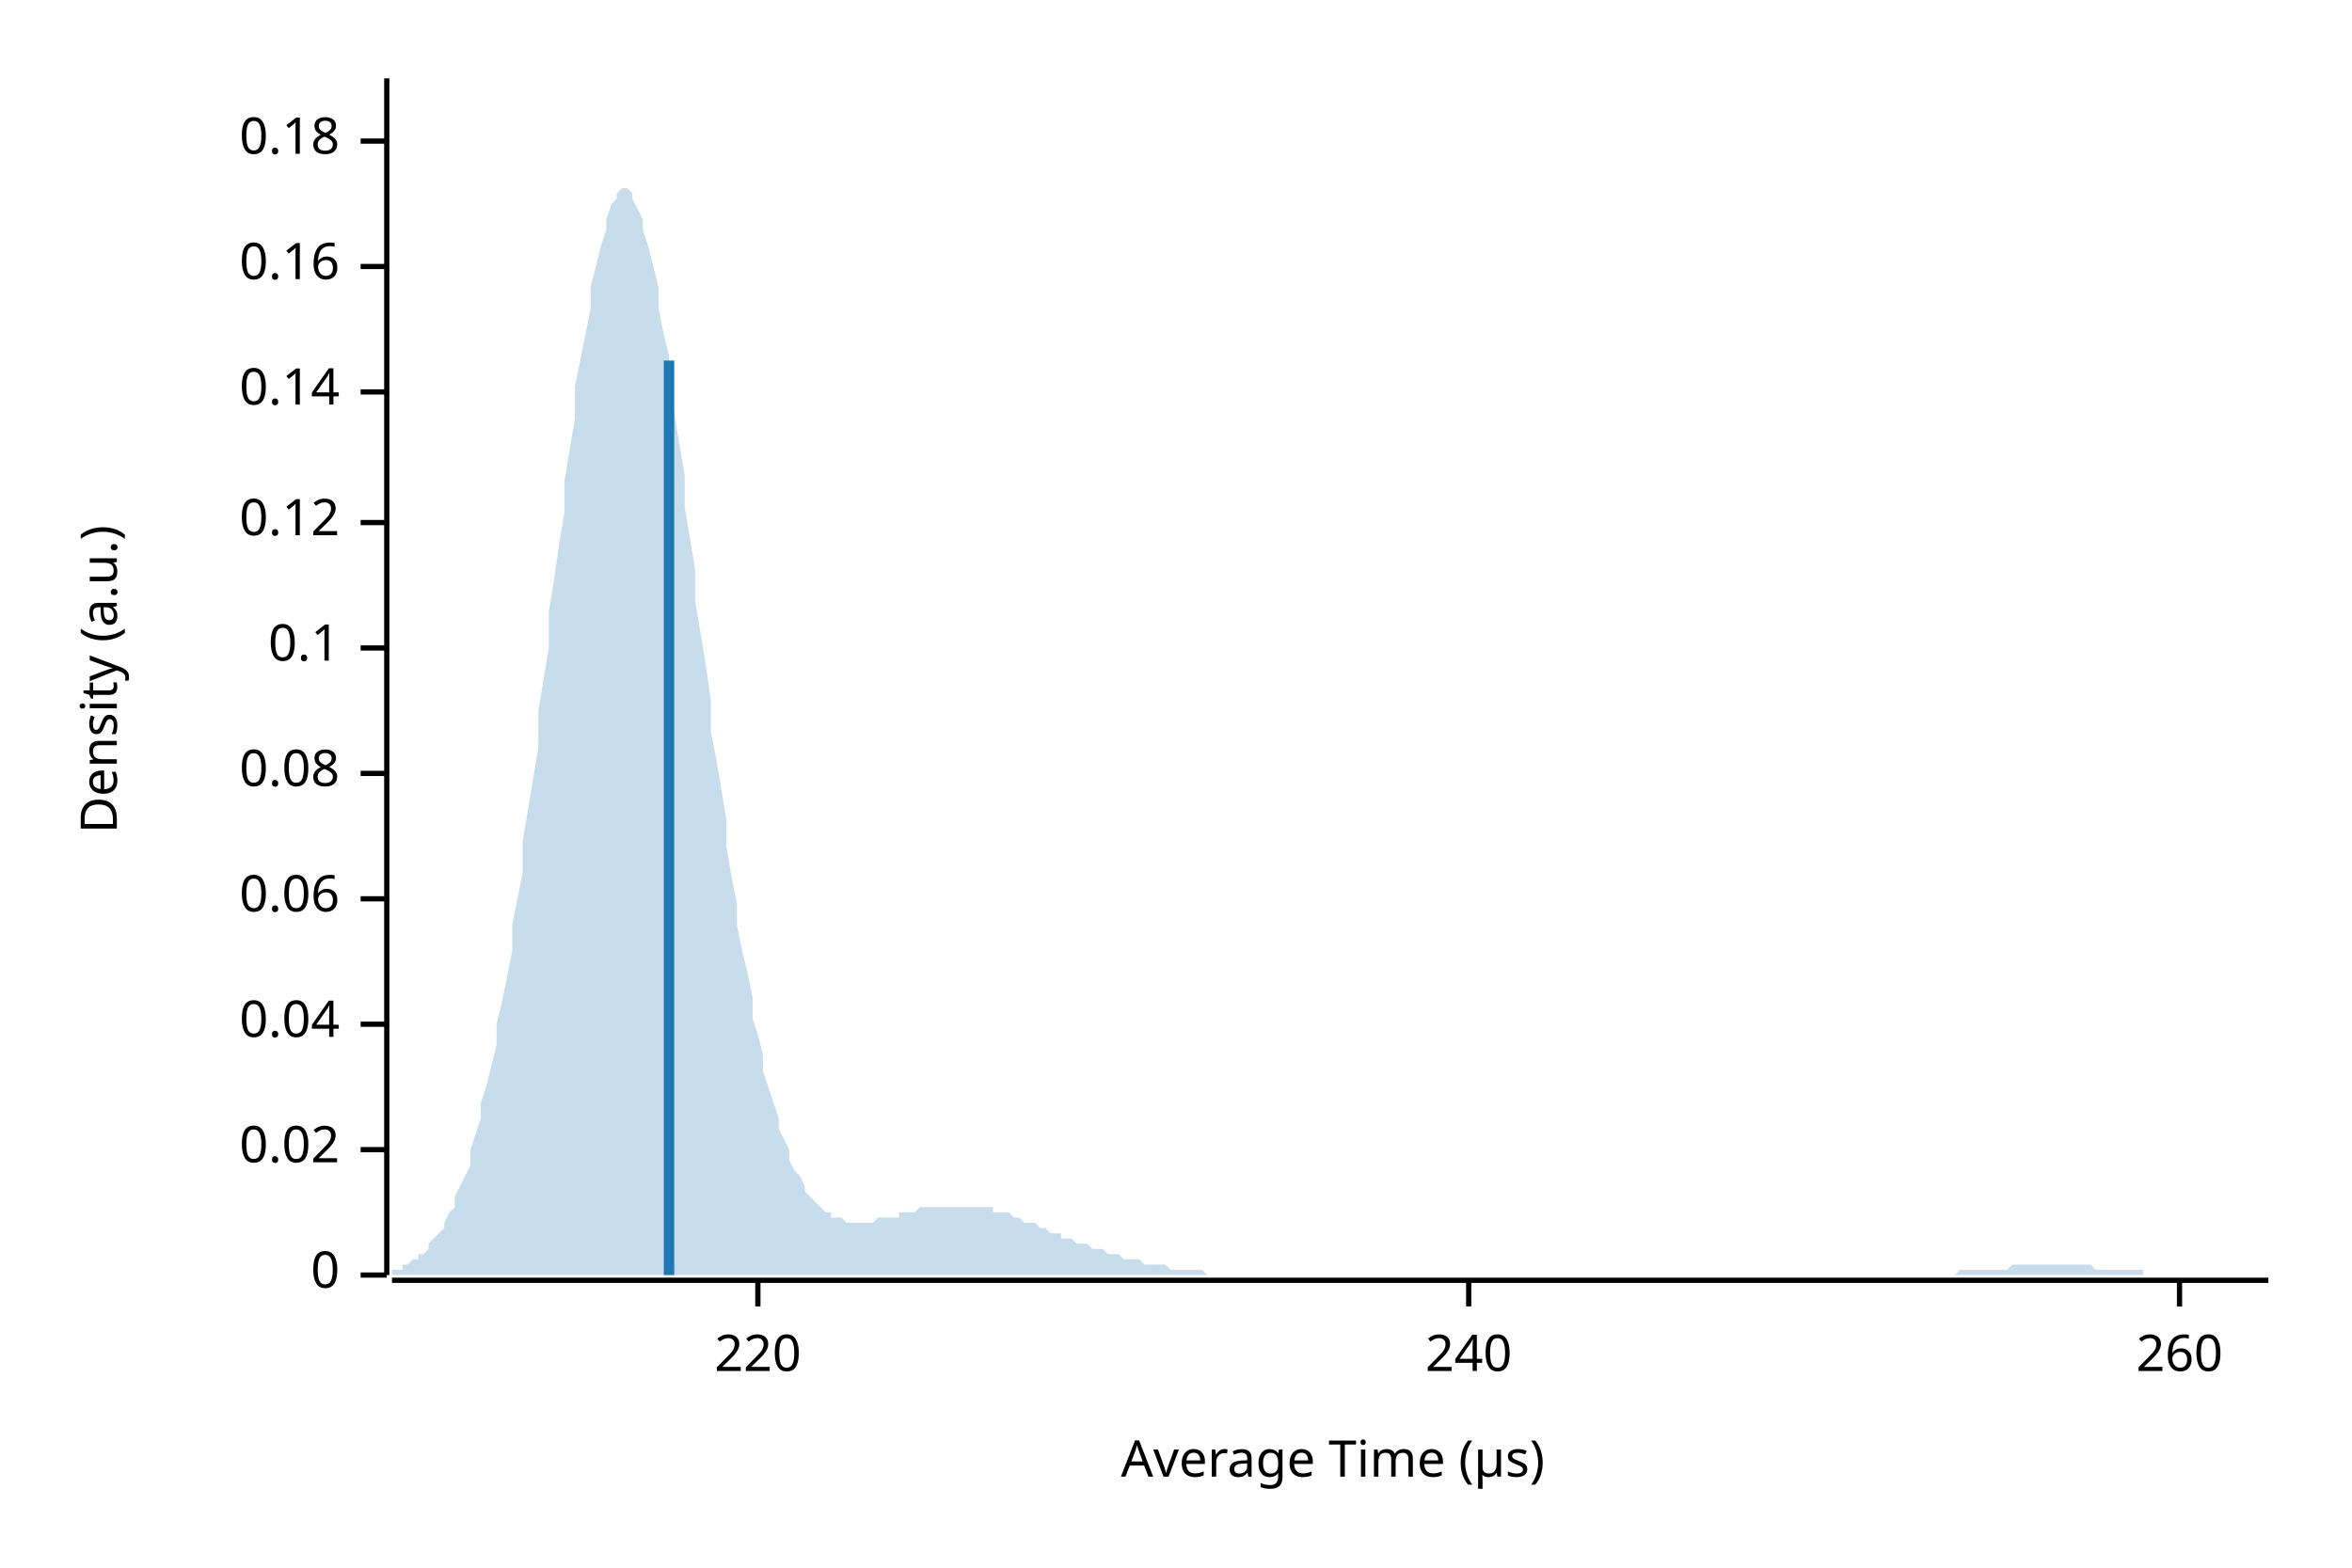
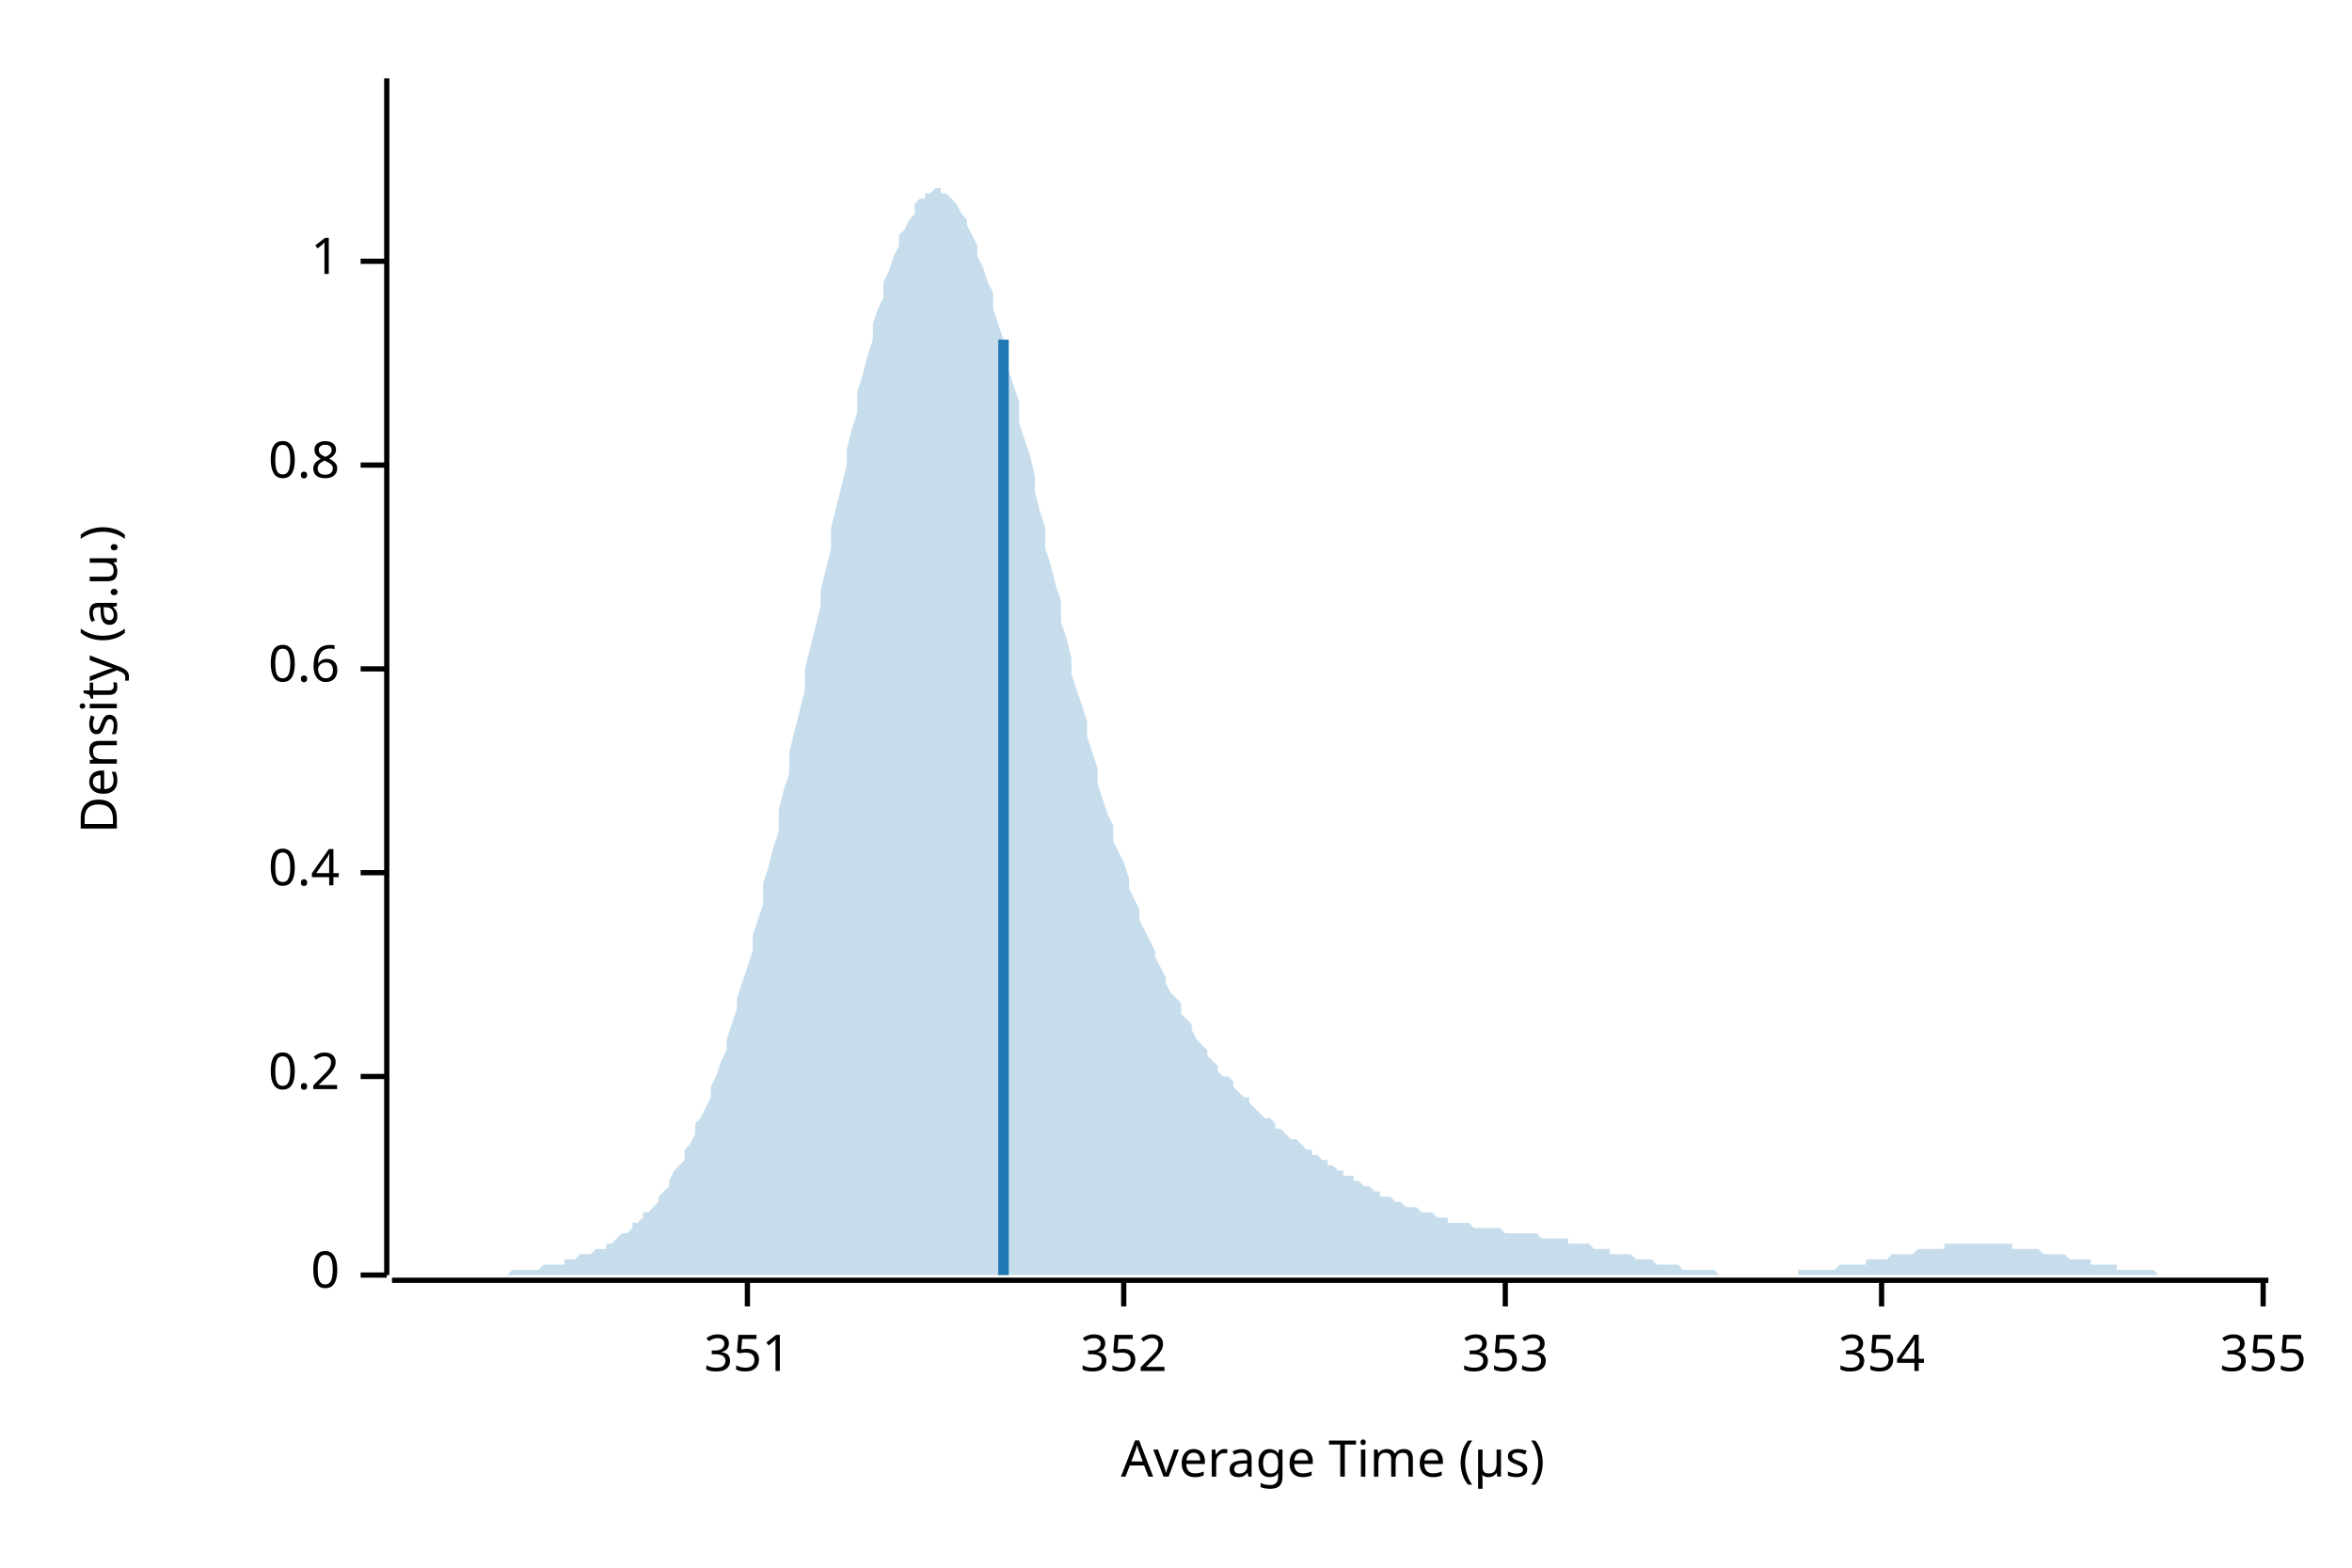
<svg xmlns="http://www.w3.org/2000/svg" width="450" height="300" viewBox="0 0 450 300">
  <text x="15" y="130" dy="0.76em" text-anchor="middle" font-family="sans-serif" font-size="9.677" opacity="1" fill="#000000" transform="rotate(270, 15, 130)">
Density (a.u.)
</text>
  <text x="255" y="285" dy="-0.5ex" text-anchor="middle" font-family="sans-serif" font-size="9.677" opacity="1" fill="#000000">
Average Time (µs)
</text>
  <polyline fill="none" opacity="1" stroke="#000000" stroke-width="1" points="74,15 74,244 " />
  <text x="65" y="244" dy="0.5ex" text-anchor="end" font-family="sans-serif" font-size="9.677" opacity="1" fill="#000000">
0
</text>
  <polyline fill="none" opacity="1" stroke="#000000" stroke-width="1" points="69,244 74,244 " />
-   <text x="65" y="220" dy="0.5ex" text-anchor="end" font-family="sans-serif" font-size="9.677" opacity="1" fill="#000000">
- 0.02
+   <text x="65" y="206" dy="0.5ex" text-anchor="end" font-family="sans-serif" font-size="9.677" opacity="1" fill="#000000">
+ 0.2
</text>
-   <polyline fill="none" opacity="1" stroke="#000000" stroke-width="1" points="69,220 74,220 " />
-   <text x="65" y="196" dy="0.5ex" text-anchor="end" font-family="sans-serif" font-size="9.677" opacity="1" fill="#000000">
- 0.04
+   <polyline fill="none" opacity="1" stroke="#000000" stroke-width="1" points="69,206 74,206 " />
+   <text x="65" y="167" dy="0.5ex" text-anchor="end" font-family="sans-serif" font-size="9.677" opacity="1" fill="#000000">
+ 0.4
</text>
-   <polyline fill="none" opacity="1" stroke="#000000" stroke-width="1" points="69,196 74,196 " />
-   <text x="65" y="172" dy="0.5ex" text-anchor="end" font-family="sans-serif" font-size="9.677" opacity="1" fill="#000000">
- 0.06
+   <polyline fill="none" opacity="1" stroke="#000000" stroke-width="1" points="69,167 74,167 " />
+   <text x="65" y="128" dy="0.5ex" text-anchor="end" font-family="sans-serif" font-size="9.677" opacity="1" fill="#000000">
+ 0.6
</text>
-   <polyline fill="none" opacity="1" stroke="#000000" stroke-width="1" points="69,172 74,172 " />
-   <text x="65" y="148" dy="0.5ex" text-anchor="end" font-family="sans-serif" font-size="9.677" opacity="1" fill="#000000">
- 0.08
+   <polyline fill="none" opacity="1" stroke="#000000" stroke-width="1" points="69,128 74,128 " />
+   <text x="65" y="89" dy="0.5ex" text-anchor="end" font-family="sans-serif" font-size="9.677" opacity="1" fill="#000000">
+ 0.8
</text>
-   <polyline fill="none" opacity="1" stroke="#000000" stroke-width="1" points="69,148 74,148 " />
-   <text x="65" y="124" dy="0.5ex" text-anchor="end" font-family="sans-serif" font-size="9.677" opacity="1" fill="#000000">
- 0.1
+   <polyline fill="none" opacity="1" stroke="#000000" stroke-width="1" points="69,89 74,89 " />
+   <text x="65" y="50" dy="0.5ex" text-anchor="end" font-family="sans-serif" font-size="9.677" opacity="1" fill="#000000">
+ 1
</text>
-   <polyline fill="none" opacity="1" stroke="#000000" stroke-width="1" points="69,124 74,124 " />
-   <text x="65" y="100" dy="0.5ex" text-anchor="end" font-family="sans-serif" font-size="9.677" opacity="1" fill="#000000">
- 0.12
+   <polyline fill="none" opacity="1" stroke="#000000" stroke-width="1" points="69,50 74,50 " />
+   <polyline fill="none" opacity="1" stroke="#000000" stroke-width="1" points="75,245 434,245 " />
+   <text x="143" y="255" dy="0.76em" text-anchor="middle" font-family="sans-serif" font-size="9.677" opacity="1" fill="#000000">
+ 351
</text>
-   <polyline fill="none" opacity="1" stroke="#000000" stroke-width="1" points="69,100 74,100 " />
-   <text x="65" y="75" dy="0.5ex" text-anchor="end" font-family="sans-serif" font-size="9.677" opacity="1" fill="#000000">
- 0.14
+   <polyline fill="none" opacity="1" stroke="#000000" stroke-width="1" points="143,245 143,250 " />
+   <text x="215" y="255" dy="0.76em" text-anchor="middle" font-family="sans-serif" font-size="9.677" opacity="1" fill="#000000">
+ 352
</text>
-   <polyline fill="none" opacity="1" stroke="#000000" stroke-width="1" points="69,75 74,75 " />
-   <text x="65" y="51" dy="0.5ex" text-anchor="end" font-family="sans-serif" font-size="9.677" opacity="1" fill="#000000">
- 0.16
+   <polyline fill="none" opacity="1" stroke="#000000" stroke-width="1" points="215,245 215,250 " />
+   <text x="288" y="255" dy="0.76em" text-anchor="middle" font-family="sans-serif" font-size="9.677" opacity="1" fill="#000000">
+ 353
</text>
-   <polyline fill="none" opacity="1" stroke="#000000" stroke-width="1" points="69,51 74,51 " />
-   <text x="65" y="27" dy="0.5ex" text-anchor="end" font-family="sans-serif" font-size="9.677" opacity="1" fill="#000000">
- 0.18
+   <polyline fill="none" opacity="1" stroke="#000000" stroke-width="1" points="288,245 288,250 " />
+   <text x="360" y="255" dy="0.76em" text-anchor="middle" font-family="sans-serif" font-size="9.677" opacity="1" fill="#000000">
+ 354
</text>
-   <polyline fill="none" opacity="1" stroke="#000000" stroke-width="1" points="69,27 74,27 " />
-   <polyline fill="none" opacity="1" stroke="#000000" stroke-width="1" points="75,245 434,245 " />
-   <text x="145" y="255" dy="0.76em" text-anchor="middle" font-family="sans-serif" font-size="9.677" opacity="1" fill="#000000">
- 220
+   <polyline fill="none" opacity="1" stroke="#000000" stroke-width="1" points="360,245 360,250 " />
+   <text x="433" y="255" dy="0.76em" text-anchor="middle" font-family="sans-serif" font-size="9.677" opacity="1" fill="#000000">
+ 355
</text>
-   <polyline fill="none" opacity="1" stroke="#000000" stroke-width="1" points="145,245 145,250 " />
-   <text x="281" y="255" dy="0.76em" text-anchor="middle" font-family="sans-serif" font-size="9.677" opacity="1" fill="#000000">
- 240
- </text>
-   <polyline fill="none" opacity="1" stroke="#000000" stroke-width="1" points="281,245 281,250 " />
-   <text x="417" y="255" dy="0.76em" text-anchor="middle" font-family="sans-serif" font-size="9.677" opacity="1" fill="#000000">
- 260
- </text>
-   <polyline fill="none" opacity="1" stroke="#000000" stroke-width="1" points="417,245 417,250 " />
-   <polygon opacity="0.25" fill="#1F78B4" points="75,243 75,243 76,243 77,243 77,242 78,242 79,241 80,241 80,240 81,240 82,239 82,238 83,237 84,236 85,235 85,234 86,232 87,231 87,229 88,227 89,225 90,223 90,220 91,217 92,214 92,211 93,208 94,204 95,200 95,196 96,192 97,187 98,182 98,177 99,172 100,167 100,161 101,155 102,149 103,143 103,136 104,130 105,124 105,117 106,111 107,104 108,98 108,92 109,86 110,80 110,74 111,69 112,64 113,59 113,55 114,51 115,47 116,44 116,42 117,39 118,38 118,37 119,36 120,36 121,37 121,38 122,40 123,42 123,44 124,47 125,51 126,55 126,59 127,64 128,68 128,74 129,79 130,85 131,91 131,97 132,103 133,109 133,115 134,121 135,127 136,134 136,140 137,145 138,151 139,157 139,162 140,168 141,173 141,177 142,182 143,186 144,191 144,195 145,198 146,202 146,205 147,208 148,211 149,214 149,216 150,218 151,220 151,222 152,224 153,225 154,227 154,228 155,229 156,230 157,231 157,231 158,232 159,232 159,233 160,233 161,233 162,234 162,234 163,234 164,234 164,234 165,234 166,234 167,234 167,234 168,233 169,233 169,233 170,233 171,233 172,233 172,232 173,232 174,232 175,232 175,232 176,231 177,231 177,231 178,231 179,231 180,231 180,231 181,231 182,231 182,231 183,231 184,231 185,231 185,231 186,231 187,231 187,231 188,231 189,231 190,231 190,232 191,232 192,232 192,232 193,232 194,233 195,233 195,233 196,234 197,234 198,234 198,234 199,235 200,235 200,235 201,236 202,236 203,236 203,237 204,237 205,237 205,237 206,238 207,238 208,238 208,238 209,239 210,239 210,239 211,239 212,240 213,240 213,240 214,240 215,241 216,241 216,241 217,241 218,241 218,241 219,242 220,242 221,242 221,242 222,242 223,242 223,242 224,243 225,243 226,243 226,243 227,243 228,243 228,243 229,243 230,243 231,244 231,244 232,244 233,244 233,244 234,244 235,244 236,244 236,244 237,244 238,244 239,244 239,244 240,244 241,244 241,244 242,244 243,244 244,244 244,244 245,244 246,244 246,244 247,244 248,244 249,244 249,244 250,244 251,244 251,244 252,244 253,244 254,244 254,244 255,244 256,244 257,244 257,244 258,244 259,244 259,244 260,244 261,244 262,244 262,244 263,244 264,244 264,244 265,244 266,244 267,244 267,244 268,244 269,244 269,244 270,244 271,244 272,244 272,244 273,244 274,244 275,244 275,244 276,244 277,244 277,244 278,244 279,244 280,244 280,244 281,244 282,244 282,244 283,244 284,244 285,244 285,244 286,244 287,244 287,244 288,244 289,244 290,244 290,244 291,244 292,244 292,244 293,244 294,244 295,244 295,244 296,244 297,244 298,244 298,244 299,244 300,244 300,244 301,244 302,244 303,244 303,244 304,244 305,244 305,244 306,244 307,244 308,244 308,244 309,244 310,244 310,244 311,244 312,244 313,244 313,244 314,244 315,244 316,244 316,244 317,244 318,244 318,244 319,244 320,244 321,244 321,244 322,244 323,244 323,244 324,244 325,244 326,244 326,244 327,244 328,244 328,244 329,244 330,244 331,244 331,244 332,244 333,244 333,244 334,244 335,244 336,244 336,244 337,244 338,244 339,244 339,244 340,244 341,244 341,244 342,244 343,244 344,244 344,244 345,244 346,244 346,244 347,244 348,244 349,244 349,244 350,244 351,244 351,244 352,244 353,244 354,244 354,244 355,244 356,244 357,244 357,244 358,244 359,244 359,244 360,244 361,244 362,244 362,244 363,244 364,244 364,244 365,244 366,244 367,244 367,244 368,244 369,244 369,244 370,244 371,244 372,244 372,244 373,244 374,244 375,243 375,243 376,243 377,243 377,243 378,243 379,243 380,243 380,243 381,243 382,243 382,243 383,243 384,243 385,242 385,242 386,242 387,242 387,242 388,242 389,242 390,242 390,242 391,242 392,242 392,242 393,242 394,242 395,242 395,242 396,242 397,242 398,242 398,242 399,242 400,242 400,242 401,243 402,243 403,243 403,243 404,243 405,243 405,243 406,243 407,243 408,243 408,243 409,243 410,243 410,244 411,244 412,244 413,244 413,244 414,244 415,244 416,244 416,244 417,244 418,244 418,244 419,244 420,244 421,244 421,244 422,244 423,244 423,244 424,244 425,244 426,244 426,244 427,244 428,244 428,244 429,244 430,244 431,244 431,244 432,244 433,244 434,244 434,244 75,244 " />
-   <polyline fill="none" opacity="1" stroke="#1F78B4" stroke-width="2" points="128,244 128,69 " />
+   <polyline fill="none" opacity="1" stroke="#000000" stroke-width="1" points="433,245 433,250 " />
+   <polygon opacity="0.25" fill="#1F78B4" points="75,244 75,244 76,244 77,244 77,244 78,244 79,244 80,244 80,244 81,244 82,244 82,244 83,244 84,244 85,244 85,244 86,244 87,244 87,244 88,244 89,244 90,244 90,244 91,244 92,244 92,244 93,244 94,244 95,244 95,244 96,244 97,244 98,243 98,243 99,243 100,243 100,243 101,243 102,243 103,243 103,243 104,242 105,242 105,242 106,242 107,242 108,242 108,241 109,241 110,241 110,241 111,240 112,240 113,240 113,240 114,239 115,239 116,239 116,238 117,238 118,237 118,237 119,236 120,236 121,235 121,234 122,234 123,233 123,232 124,232 125,231 126,230 126,229 127,228 128,227 128,226 129,224 130,223 131,222 131,220 132,219 133,217 133,215 134,214 135,212 136,210 136,208 137,206 138,203 139,201 139,199 140,196 141,193 141,191 142,188 143,185 144,182 144,179 145,176 146,173 146,169 147,166 148,162 149,159 149,155 150,151 151,148 151,144 152,140 153,136 154,132 154,128 155,124 156,120 157,116 157,113 158,109 159,105 159,101 160,97 161,93 162,89 162,86 163,82 164,79 164,75 165,72 166,68 167,65 167,62 168,59 169,57 169,54 170,52 171,49 172,47 172,45 173,44 174,42 175,41 175,39 176,38 177,38 177,37 178,37 179,36 180,36 180,37 181,37 182,38 182,38 183,39 184,41 185,42 185,43 186,45 187,47 187,49 188,51 189,54 190,56 190,59 191,62 192,65 192,68 193,71 194,74 195,77 195,81 196,84 197,87 198,91 198,94 199,98 200,101 200,105 201,108 202,112 203,115 203,119 204,122 205,126 205,129 206,132 207,135 208,138 208,141 209,144 210,147 210,150 211,153 212,156 213,158 213,161 214,163 215,165 216,168 216,170 217,172 218,174 218,176 219,178 220,180 221,182 221,183 222,185 223,187 223,188 224,190 225,191 226,192 226,194 227,195 228,196 228,197 229,199 230,200 231,201 231,202 232,203 233,204 233,205 234,206 235,206 236,207 236,208 237,209 238,210 239,210 239,211 240,212 241,213 241,213 242,214 243,214 244,215 244,216 245,216 246,217 246,217 247,218 248,218 249,219 249,219 250,220 251,220 251,221 252,221 253,222 254,222 254,223 255,223 256,224 257,224 257,225 258,225 259,225 259,226 260,226 261,227 262,227 262,227 263,228 264,228 264,229 265,229 266,229 267,230 267,230 268,230 269,231 269,231 270,231 271,231 272,232 272,232 273,232 274,232 275,233 275,233 276,233 277,233 277,234 278,234 279,234 280,234 280,234 281,234 282,235 282,235 283,235 284,235 285,235 285,235 286,235 287,235 287,235 288,236 289,236 290,236 290,236 291,236 292,236 292,236 293,236 294,236 295,237 295,237 296,237 297,237 298,237 298,237 299,237 300,237 300,238 301,238 302,238 303,238 303,238 304,238 305,239 305,239 306,239 307,239 308,239 308,240 309,240 310,240 310,240 311,240 312,240 313,241 313,241 314,241 315,241 316,241 316,241 317,242 318,242 318,242 319,242 320,242 321,242 321,242 322,243 323,243 323,243 324,243 325,243 326,243 326,243 327,243 328,243 328,243 329,244 330,244 331,244 331,244 332,244 333,244 333,244 334,244 335,244 336,244 336,244 337,244 338,244 339,244 339,244 340,244 341,244 341,244 342,244 343,244 344,244 344,243 345,243 346,243 346,243 347,243 348,243 349,243 349,243 350,243 351,243 351,243 352,242 353,242 354,242 354,242 355,242 356,242 357,242 357,241 358,241 359,241 359,241 360,241 361,241 362,240 362,240 363,240 364,240 364,240 365,240 366,240 367,239 367,239 368,239 369,239 369,239 370,239 371,239 372,239 372,238 373,238 374,238 375,238 375,238 376,238 377,238 377,238 378,238 379,238 380,238 380,238 381,238 382,238 382,238 383,238 384,238 385,238 385,239 386,239 387,239 387,239 388,239 389,239 390,239 390,239 391,240 392,240 392,240 393,240 394,240 395,240 395,240 396,241 397,241 398,241 398,241 399,241 400,241 400,242 401,242 402,242 403,242 403,242 404,242 405,242 405,243 406,243 407,243 408,243 408,243 409,243 410,243 410,243 411,243 412,243 413,244 413,244 414,244 415,244 416,244 416,244 417,244 418,244 418,244 419,244 420,244 421,244 421,244 422,244 423,244 423,244 424,244 425,244 426,244 426,244 427,244 428,244 428,244 429,244 430,244 431,244 431,244 432,244 433,244 434,244 434,244 75,244 " />
+   <polyline fill="none" opacity="1" stroke="#1F78B4" stroke-width="2" points="192,244 192,65 " />
</svg>
